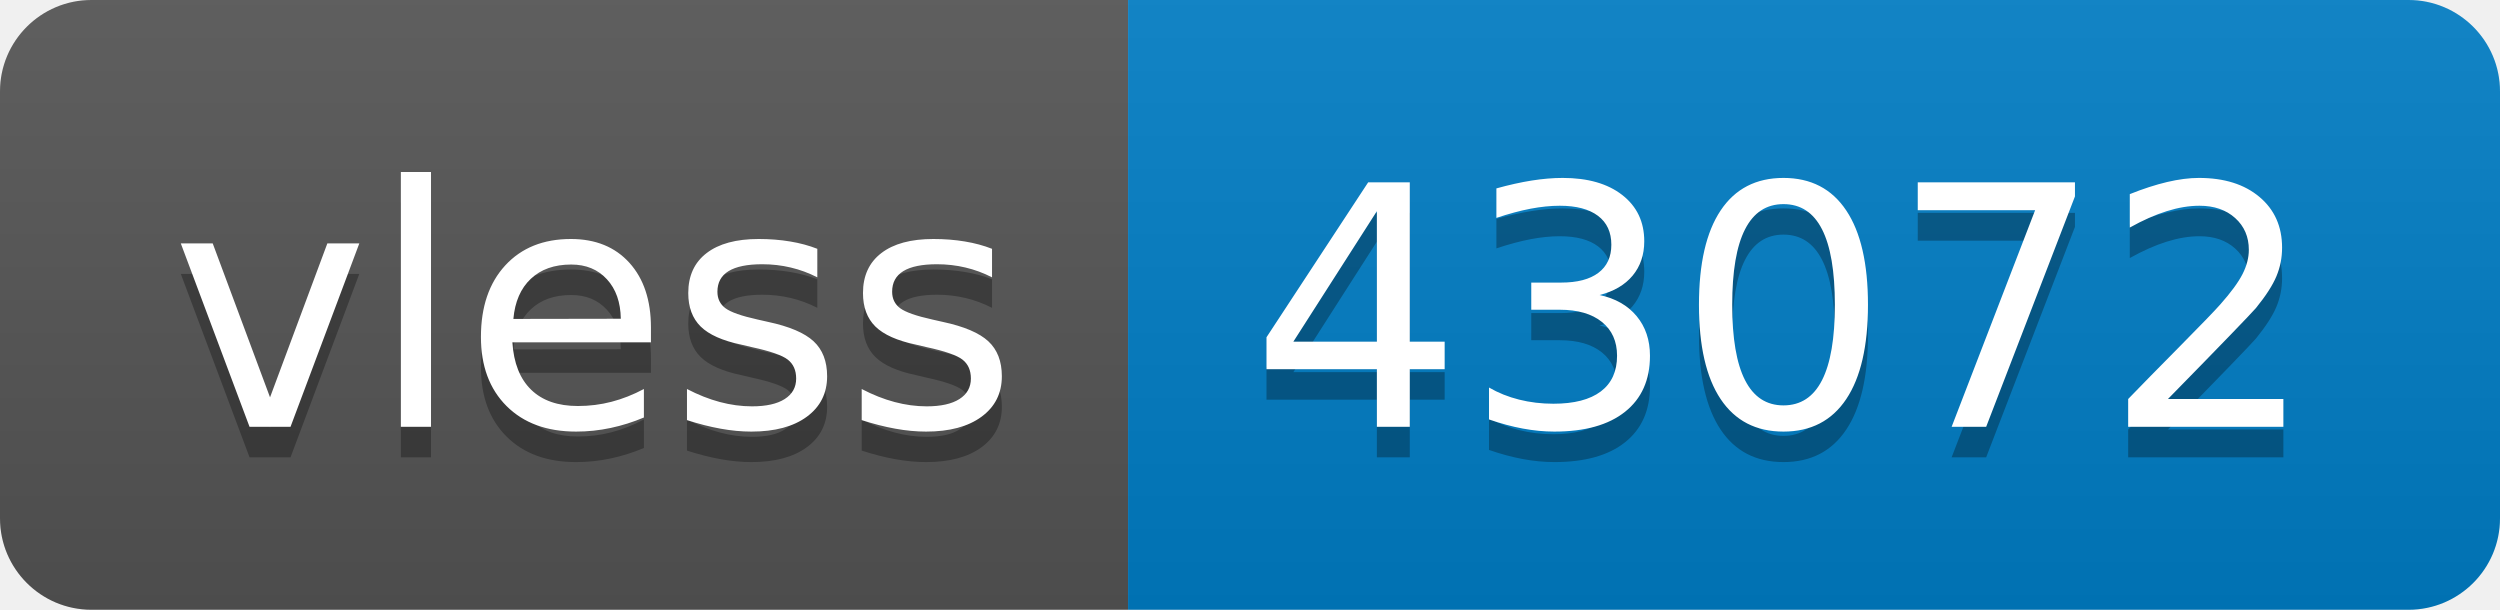
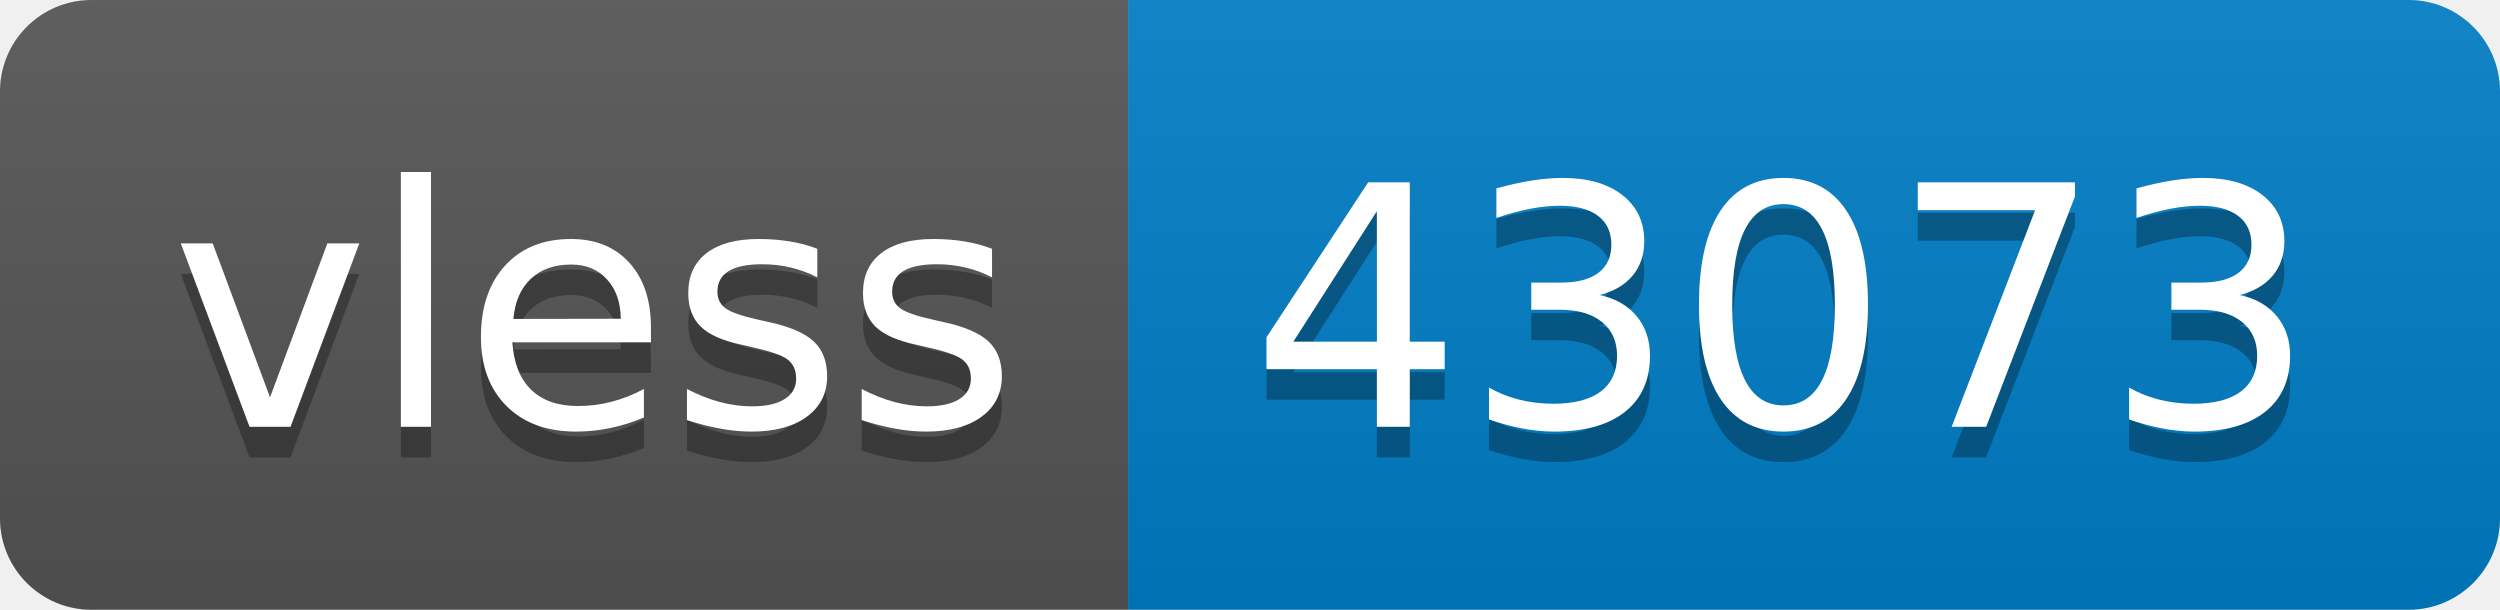
- <svg xmlns="http://www.w3.org/2000/svg" width="82" height="20" role="img" aria-label="vless: 43072">
+ <svg xmlns="http://www.w3.org/2000/svg" width="82" height="20" role="img" aria-label="vless: 43073">
  <linearGradient id="s" x2="0" y2="100%">
    <stop offset="0" stop-color="#bbb" stop-opacity=".1" />
    <stop offset="1" stop-opacity=".1" />
  </linearGradient>
  <clipPath id="r">
    <rect width="82" height="20" rx="3" fill="#fff" />
  </clipPath>
  <g clip-path="url(#r)">
    <rect width="37" height="20" fill="#555" />
    <rect x="37" width="45" height="20" fill="#007ec6" />
    <rect width="82" height="20" fill="url(#s)" />
  </g>
  <g fill="#fff" text-anchor="middle" font-family="Verdana,Geneva,DejaVu Sans,sans-serif" text-rendering="geometricPrecision" font-size="110">
    <text aria-hidden="true" x="195" y="150" fill="#010101" fill-opacity=".3" transform="scale(.1)" textLength="270">vless</text>
    <text x="195" y="140" transform="scale(.1)" fill="#fff" textLength="270">vless</text>
-     <text aria-hidden="true" x="585" y="150" fill="#010101" fill-opacity=".3" transform="scale(.1)" textLength="350">43072</text>
-     <text x="585" y="140" transform="scale(.1)" fill="#fff" textLength="350">43072</text>
+     <text aria-hidden="true" x="585" y="150" fill="#010101" fill-opacity=".3" transform="scale(.1)" textLength="350">43073</text>
+     <text x="585" y="140" transform="scale(.1)" fill="#fff" textLength="350">43073</text>
  </g>
</svg>
